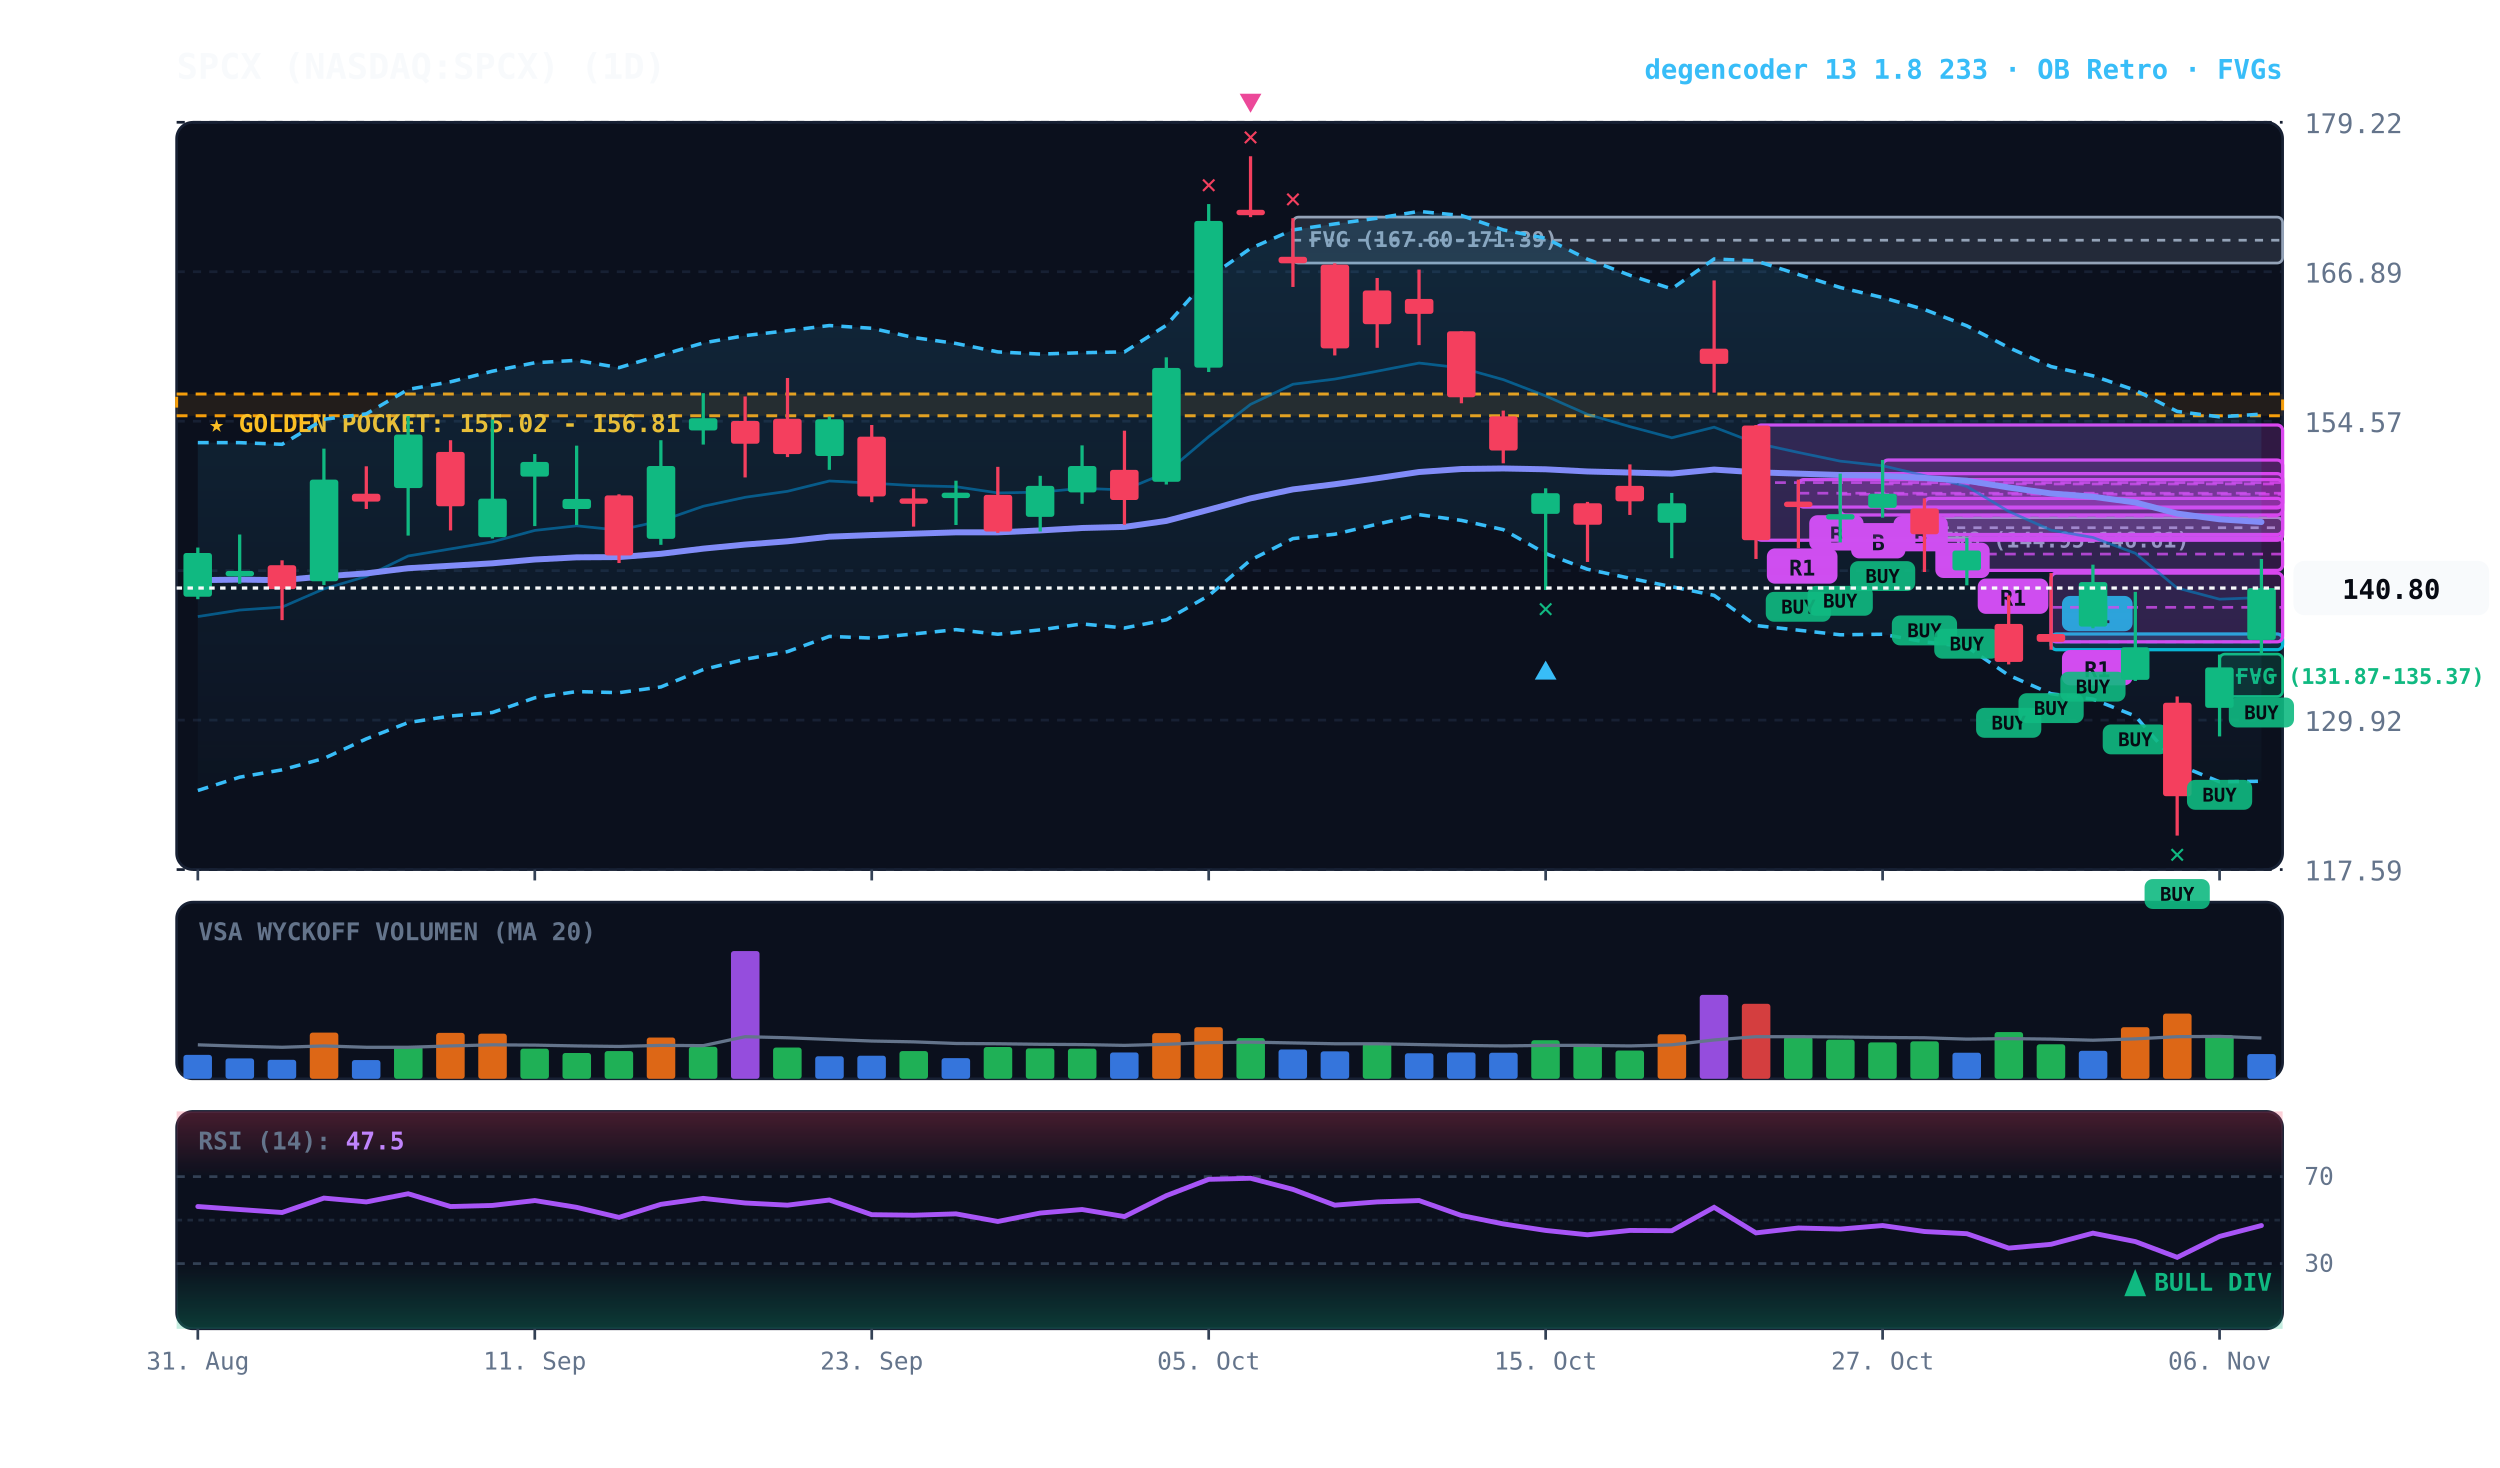
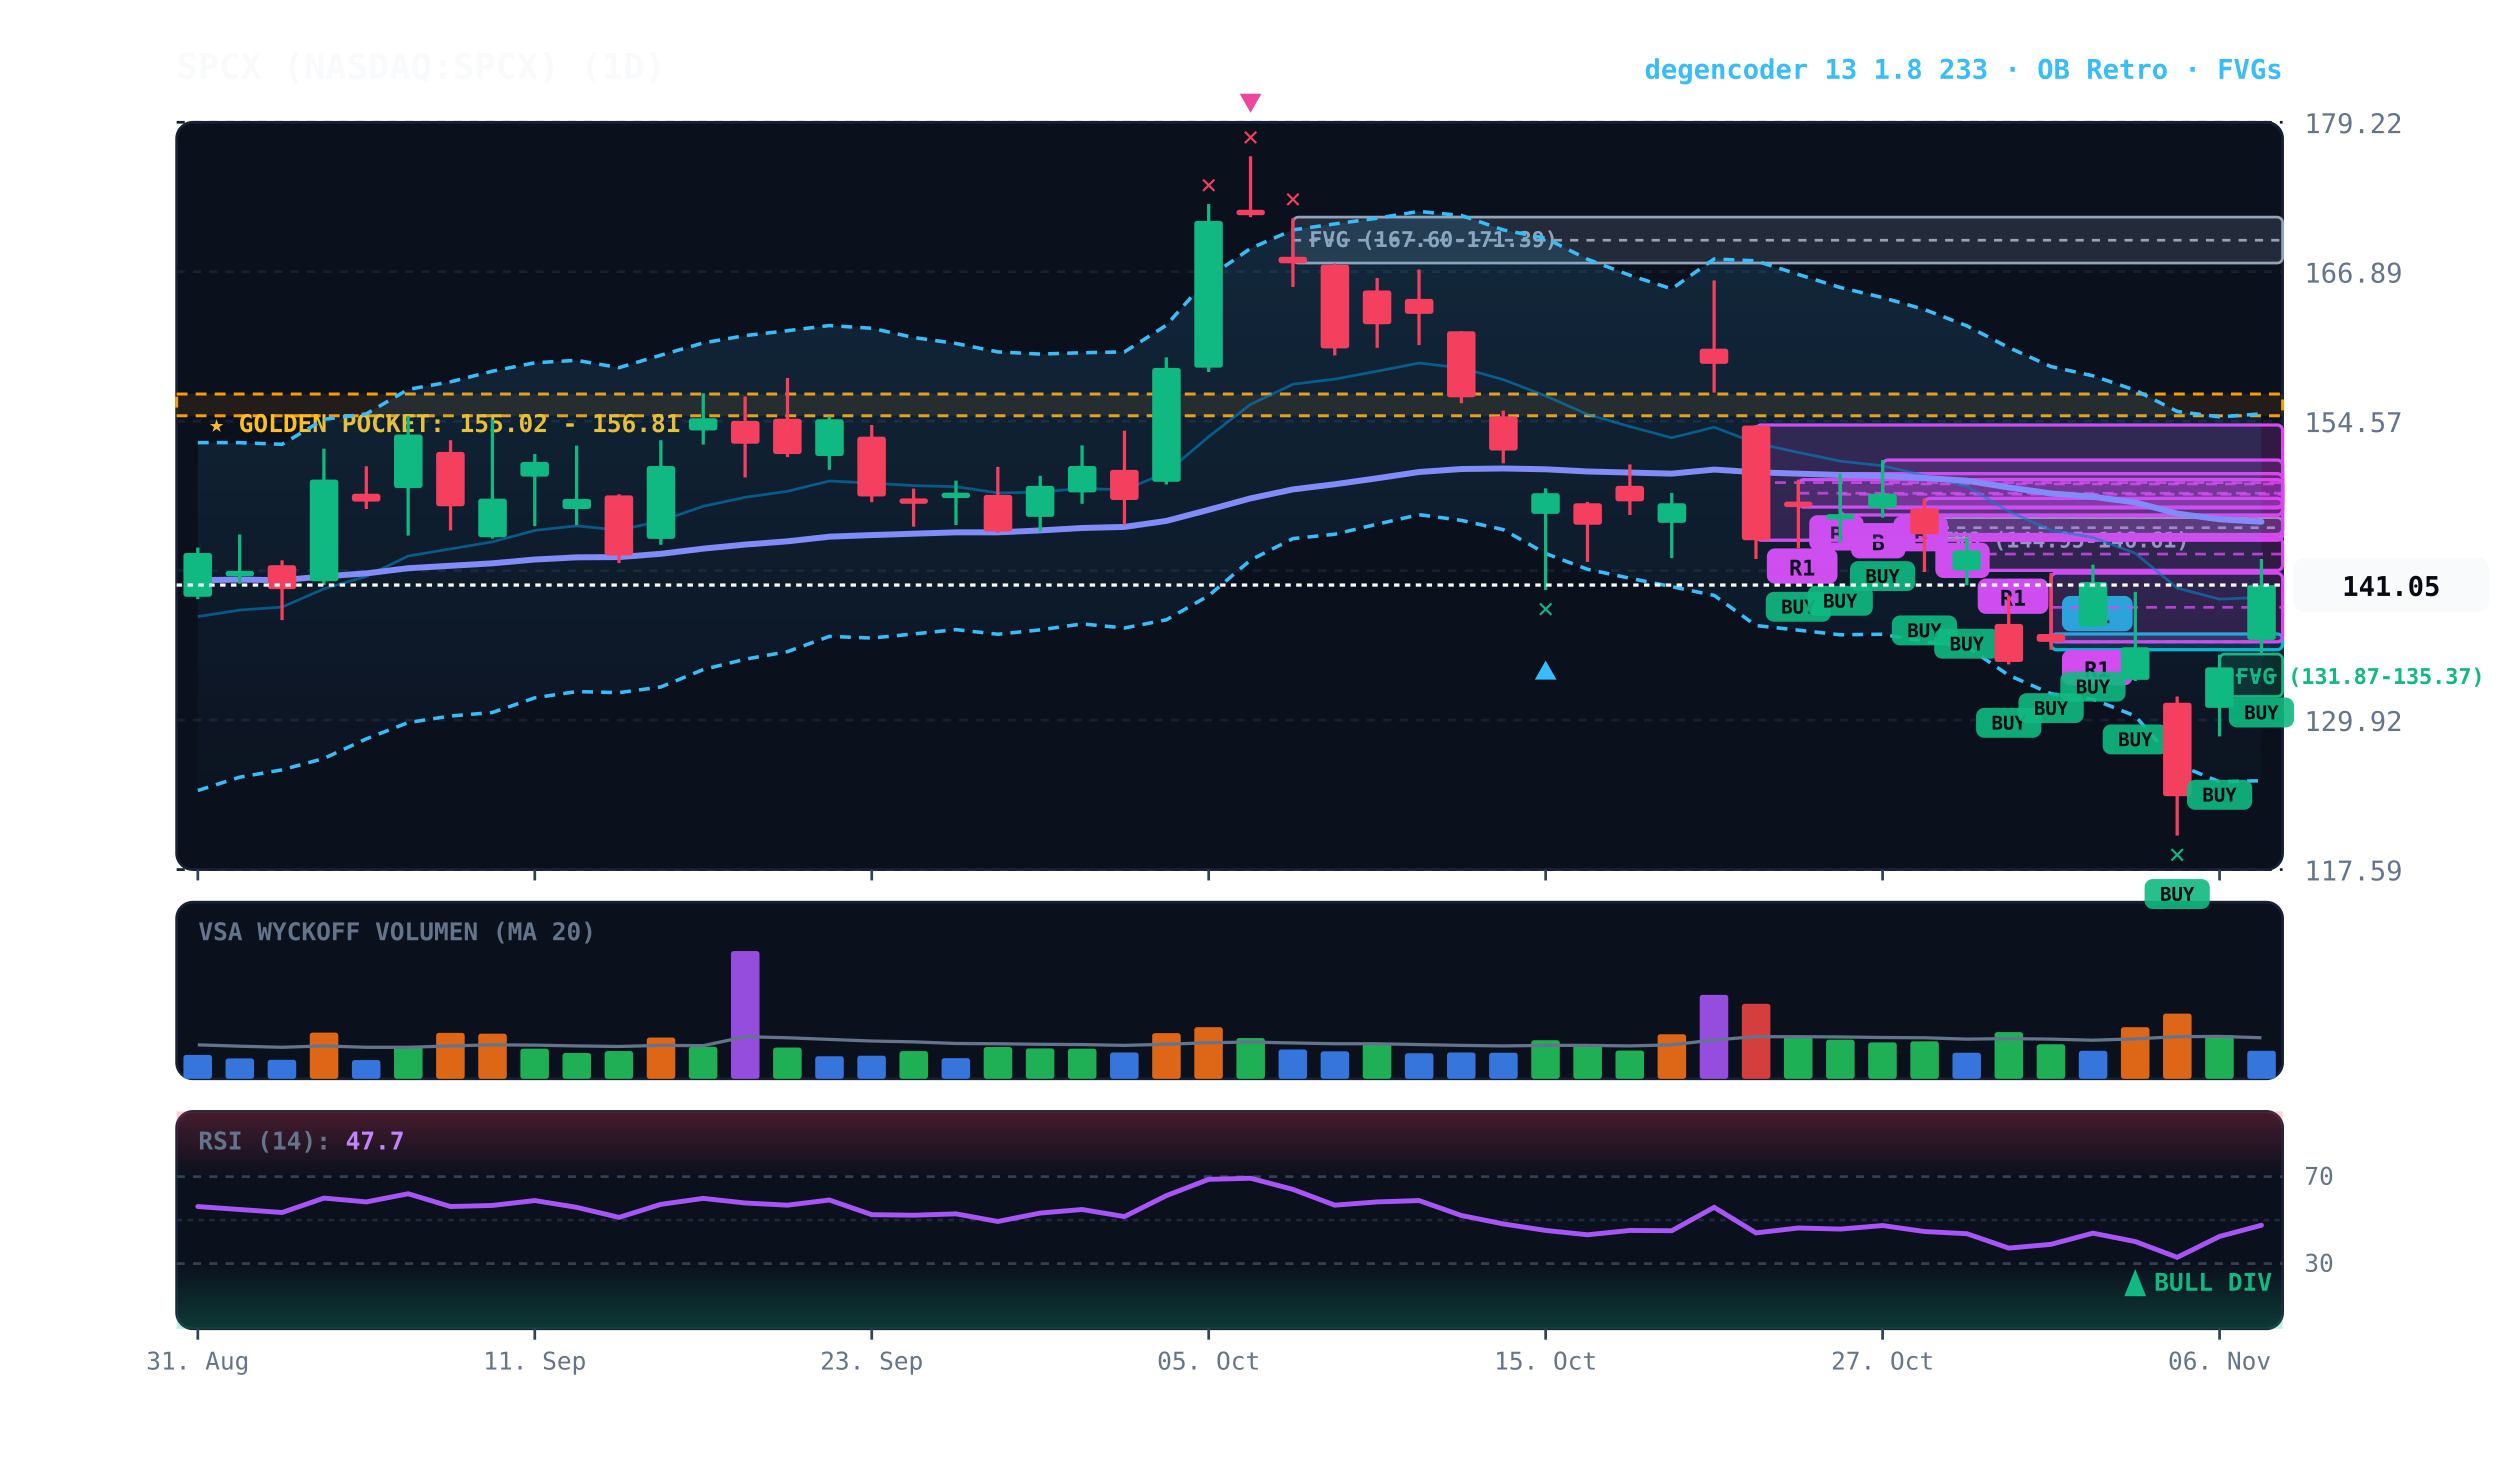
<svg xmlns="http://www.w3.org/2000/svg" viewBox="0 0 920 540" width="100%" height="100%" style="background:#070a13; font-family:'JetBrains Mono', monospace;">
  <defs>
    <linearGradient id="cloud-grad" x1="0%" y1="0%" x2="0%" y2="100%">
      <stop offset="0%" stop-color="#38bdf8" stop-opacity="0.14" />
      <stop offset="100%" stop-color="#38bdf8" stop-opacity="0.02" />
    </linearGradient>
    <linearGradient id="rsi-overbought" x1="0%" y1="0%" x2="0%" y2="100%">
      <stop offset="0%" stop-color="#f43f5e" stop-opacity="0.25" />
      <stop offset="100%" stop-color="#f43f5e" stop-opacity="0.0" />
    </linearGradient>
    <linearGradient id="rsi-oversold" x1="0%" y1="0%" x2="0%" y2="100%">
      <stop offset="0%" stop-color="#10b981" stop-opacity="0.0" />
      <stop offset="100%" stop-color="#10b981" stop-opacity="0.25" />
    </linearGradient>
  </defs>
  <rect x="65" y="45" width="775" height="275" fill="#0b101d" rx="6" stroke="#172033" stroke-width="1" />
  <rect x="65" y="332" width="775" height="65" fill="#0b101d" rx="6" stroke="#172033" stroke-width="1" />
  <rect x="65" y="409" width="775" height="80" fill="#0b101d" rx="6" stroke="#172033" stroke-width="1" />
  <line x1="65" y1="320.0" x2="840" y2="320.0" stroke="#172033" stroke-dasharray="3,3" stroke-width="1" />
  <text x="848" y="324.0" fill="#64748b" font-size="10" text-anchor="start">117.59</text>
  <line x1="65" y1="265.0" x2="840" y2="265.0" stroke="#172033" stroke-dasharray="3,3" stroke-width="1" />
  <text x="848" y="269.0" fill="#64748b" font-size="10" text-anchor="start">129.92</text>
  <line x1="65" y1="210.0" x2="840" y2="210.0" stroke="#172033" stroke-dasharray="3,3" stroke-width="1" />
  <text x="848" y="214.0" fill="#64748b" font-size="10" text-anchor="start">142.24</text>
  <line x1="65" y1="155.0" x2="840" y2="155.0" stroke="#172033" stroke-dasharray="3,3" stroke-width="1" />
  <text x="848" y="159.0" fill="#64748b" font-size="10" text-anchor="start">154.57</text>
  <line x1="65" y1="100.0" x2="840" y2="100.0" stroke="#172033" stroke-dasharray="3,3" stroke-width="1" />
  <text x="848" y="104.0" fill="#64748b" font-size="10" text-anchor="start">166.89</text>
  <line x1="65" y1="45.0" x2="840" y2="45.0" stroke="#172033" stroke-dasharray="3,3" stroke-width="1" />
  <text x="848" y="49.0" fill="#64748b" font-size="10" text-anchor="start">179.22</text>
  <rect x="65" y="145.0" width="775" height="8.0" fill="rgba(245, 158, 11, 0.10)" stroke="#f59e0b" stroke-dasharray="4,3" stroke-width="1.1" />
  <text x="77" y="159.0" fill="#fbbf24" font-size="9" font-weight="bold">★ GOLDEN POCKET: 155.02 - 156.81</text>
  <rect x="816.8" y="240.7" width="23.2" height="15.6" fill="rgba(16, 185, 129, 0.18)" stroke="#10b981" stroke-width="1" rx="2" />
  <line x1="816.8" y1="248.5" x2="840" y2="248.5" stroke="#10b981" stroke-dasharray="3,3" stroke-width="1" />
  <text x="822.8" y="251.7" fill="#10b981" font-size="8" font-weight="bold">FVG (131.87-135.37)</text>
  <rect x="708.2" y="190.5" width="131.8" height="7.4" fill="rgba(148, 163, 184, 0.18)" stroke="#94a3b8" stroke-width="1" rx="2" />
  <line x1="708.2" y1="194.2" x2="840" y2="194.2" stroke="#94a3b8" stroke-dasharray="3,3" stroke-width="1" />
  <text x="714.2" y="201.5" fill="#94a3b8" font-size="8" font-weight="bold">FVG (144.95-146.61)</text>
  <rect x="475.8" y="79.9" width="364.2" height="16.9" fill="rgba(148, 163, 184, 0.18)" stroke="#94a3b8" stroke-width="1" rx="2" />
  <line x1="475.8" y1="88.4" x2="840" y2="88.4" stroke="#94a3b8" stroke-dasharray="3,3" stroke-width="1" />
  <text x="481.8" y="90.9" fill="#94a3b8" font-size="8" font-weight="bold">FVG (167.60-171.39)</text>
  <rect x="754.8" y="233.3" width="85.2" height="5.8" fill="rgba(6, 182, 212, 0.18)" stroke="#06b6d4" stroke-width="1.2" rx="2" />
  <line x1="754.8" y1="236.2" x2="840" y2="236.2" stroke="#06b6d4" stroke-dasharray="4,3" stroke-width="1.0" opacity="0.8" />
  <rect x="758.8" y="219.3" width="26" height="13" fill="#06b6d4" rx="3" />
  <text x="771.8" y="229.3" fill="#070a13" font-size="8" font-weight="bold" text-anchor="middle">R1</text>
  <rect x="754.8" y="210.9" width="85.2" height="25.3" fill="rgba(217, 70, 239, 0.18)" stroke="#d946ef" stroke-width="1.2" rx="2" />
  <line x1="754.8" y1="223.5" x2="840" y2="223.5" stroke="#d946ef" stroke-dasharray="4,3" stroke-width="1.0" opacity="0.8" />
  <rect x="758.8" y="239.2" width="26" height="13" fill="#d946ef" rx="3" />
  <text x="771.8" y="249.2" fill="#070a13" font-size="8" font-weight="bold" text-anchor="middle">R1</text>
  <rect x="723.8" y="197.9" width="116.2" height="12.0" fill="rgba(217, 70, 239, 0.18)" stroke="#d946ef" stroke-width="1.2" rx="2" />
  <line x1="723.8" y1="203.9" x2="840" y2="203.9" stroke="#d946ef" stroke-dasharray="4,3" stroke-width="1.0" opacity="0.8" />
  <rect x="727.8" y="212.9" width="26" height="13" fill="#d946ef" rx="3" />
  <text x="740.8" y="222.9" fill="#070a13" font-size="8" font-weight="bold" text-anchor="middle">R1</text>
  <rect x="708.2" y="183.4" width="131.8" height="13.3" fill="rgba(217, 70, 239, 0.18)" stroke="#d946ef" stroke-width="1.2" rx="2" />
  <line x1="708.2" y1="190.0" x2="840" y2="190.0" stroke="#d946ef" stroke-dasharray="4,3" stroke-width="1.0" opacity="0.8" />
  <rect x="712.2" y="199.7" width="20" height="13" fill="#d946ef" rx="3" />
  <text x="722.2" y="209.7" fill="#070a13" font-size="8" font-weight="bold" text-anchor="middle">B</text>
  <rect x="692.8" y="169.3" width="147.2" height="17.6" fill="rgba(217, 70, 239, 0.18)" stroke="#d946ef" stroke-width="1.2" rx="2" />
  <line x1="692.8" y1="178.1" x2="840" y2="178.1" stroke="#d946ef" stroke-dasharray="4,3" stroke-width="1.0" opacity="0.8" />
  <rect x="696.8" y="189.9" width="20" height="13" fill="#d946ef" rx="3" />
  <text x="706.8" y="199.9" fill="#070a13" font-size="8" font-weight="bold" text-anchor="middle">B</text>
  <rect x="677.2" y="174.3" width="162.8" height="15.2" fill="rgba(217, 70, 239, 0.18)" stroke="#d946ef" stroke-width="1.2" rx="2" />
  <line x1="677.2" y1="181.9" x2="840" y2="181.9" stroke="#d946ef" stroke-dasharray="4,3" stroke-width="1.0" opacity="0.8" />
  <rect x="681.2" y="192.5" width="20" height="13" fill="#d946ef" rx="3" />
  <text x="691.2" y="202.5" fill="#070a13" font-size="8" font-weight="bold" text-anchor="middle">B</text>
  <rect x="661.8" y="176.5" width="178.2" height="10.1" fill="rgba(217, 70, 239, 0.18)" stroke="#d946ef" stroke-width="1.2" rx="2" />
  <line x1="661.8" y1="181.5" x2="840" y2="181.5" stroke="#d946ef" stroke-dasharray="4,3" stroke-width="1.0" opacity="0.8" />
  <rect x="665.8" y="189.6" width="20" height="13" fill="#d946ef" rx="3" />
  <text x="675.8" y="199.6" fill="#070a13" font-size="8" font-weight="bold" text-anchor="middle">B</text>
  <rect x="646.2" y="156.4" width="193.8" height="42.4" fill="rgba(217, 70, 239, 0.18)" stroke="#d946ef" stroke-width="1.2" rx="2" />
  <line x1="646.2" y1="177.6" x2="840" y2="177.6" stroke="#d946ef" stroke-dasharray="4,3" stroke-width="1.0" opacity="0.8" />
  <rect x="650.2" y="201.8" width="26" height="13" fill="#d946ef" rx="3" />
  <text x="663.2" y="211.8" fill="#070a13" font-size="8" font-weight="bold" text-anchor="middle">R1</text>
-   <polygon points="72.8,162.9 88.2,162.9 103.8,163.5 119.2,154.3 134.8,152.3 150.2,143.3 165.8,140.5 181.2,136.6 196.8,133.5 212.2,132.6 227.8,135.3 243.2,130.7 258.8,126.2 274.2,123.5 289.8,121.7 305.2,119.8 320.8,120.8 336.2,124.2 351.8,126.4 367.2,129.5 382.8,130.3 398.2,129.8 413.8,129.5 429.2,119.7 444.8,102.1 460.2,91.4 475.8,84.6 491.2,82.4 506.8,80.3 522.2,77.8 537.8,79.3 553.2,84.6 568.8,87.7 584.2,95.4 599.8,101.3 615.2,106.3 630.8,95.3 646.2,96.0 661.8,101.0 677.2,105.8 692.8,109.5 708.2,113.9 723.8,119.9 739.2,127.9 754.8,134.9 770.2,138.3 785.8,143.6 801.2,151.4 816.8,153.4 832.2,152.4 832.2,287.5 816.8,287.7 801.2,281.3 785.8,263.5 770.2,257.3 754.8,255.3 739.2,248.5 723.8,238.0 708.2,236.2 692.8,233.4 677.2,233.6 661.8,231.9 646.2,230.2 630.8,219.1 615.2,215.9 599.8,212.8 584.2,209.5 568.8,203.7 553.2,194.9 537.8,191.5 522.2,189.4 506.8,192.9 491.2,196.6 475.8,198.2 460.2,206.1 444.8,219.2 429.2,228.1 413.8,231.1 398.2,229.6 382.8,231.8 367.2,233.4 351.8,231.7 336.2,233.3 320.8,234.8 305.2,234.2 289.8,239.8 274.2,242.6 258.8,246.4 243.2,252.8 227.8,254.9 212.2,254.5 196.8,256.8 181.2,262.2 165.8,263.5 150.2,265.9 134.8,271.9 119.2,279.1 103.8,283.3 88.2,286.0 72.8,290.9" fill="url(#cloud-grad)" />
-   <polyline points="72.8,162.9 88.2,162.9 103.8,163.5 119.2,154.3 134.8,152.3 150.2,143.3 165.8,140.5 181.2,136.6 196.8,133.5 212.2,132.6 227.8,135.3 243.2,130.7 258.8,126.2 274.2,123.5 289.8,121.7 305.2,119.8 320.8,120.8 336.2,124.2 351.8,126.4 367.2,129.5 382.8,130.3 398.2,129.8 413.8,129.5 429.2,119.7 444.8,102.1 460.2,91.4 475.8,84.6 491.2,82.4 506.8,80.3 522.2,77.8 537.8,79.3 553.2,84.6 568.8,87.7 584.2,95.4 599.8,101.3 615.2,106.3 630.8,95.3 646.2,96.0 661.8,101.0 677.2,105.8 692.8,109.5 708.2,113.9 723.8,119.9 739.2,127.9 754.8,134.9 770.2,138.3 785.8,143.6 801.2,151.4 816.8,153.4 832.2,152.4" fill="none" stroke="#38bdf8" stroke-width="1.3" stroke-dasharray="4,3" />
-   <polyline points="72.8,290.9 88.2,286.0 103.8,283.3 119.2,279.1 134.8,271.9 150.2,265.9 165.8,263.5 181.2,262.2 196.8,256.8 212.2,254.5 227.8,254.9 243.2,252.8 258.8,246.4 274.2,242.6 289.8,239.8 305.2,234.2 320.8,234.8 336.2,233.3 351.8,231.7 367.2,233.4 382.8,231.8 398.2,229.6 413.8,231.1 429.2,228.1 444.8,219.2 460.2,206.1 475.8,198.2 491.2,196.6 506.8,192.9 522.2,189.4 537.8,191.5 553.2,194.9 568.8,203.7 584.2,209.5 599.8,212.8 615.2,215.9 630.8,219.1 646.2,230.2 661.8,231.9 677.2,233.6 692.8,233.4 708.2,236.2 723.8,238.0 739.2,248.5 754.8,255.3 770.2,257.3 785.8,263.5 801.2,281.3 816.8,287.7 832.2,287.5" fill="none" stroke="#38bdf8" stroke-width="1.3" stroke-dasharray="4,3" />
-   <polyline points="72.8,226.9 88.2,224.5 103.8,223.4 119.2,216.7 134.8,212.1 150.2,204.6 165.8,202.0 181.2,199.4 196.8,195.2 212.2,193.5 227.8,195.1 243.2,191.7 258.8,186.3 274.2,183.0 289.8,180.8 305.2,177.0 320.8,177.8 336.2,178.7 351.8,179.1 367.2,181.4 382.8,181.1 398.2,179.7 413.8,180.3 429.2,173.9 444.8,160.7 460.2,148.8 475.8,141.4 491.2,139.5 506.8,136.6 522.2,133.6 537.8,135.4 553.2,139.7 568.8,145.7 584.2,152.5 599.8,157.0 615.2,161.1 630.8,157.2 646.2,163.1 661.8,166.5 677.2,169.7 692.8,171.4 708.2,175.0 723.8,179.0 739.2,188.2 754.8,195.1 770.2,197.8 785.8,203.6 801.2,216.4 816.8,220.5 832.2,219.9" fill="none" stroke="#0284c7" stroke-width="1.0" stroke-opacity="0.6" />
-   <polyline points="72.8,213.5 88.2,213.3 103.8,213.5 119.2,212.1 134.8,211.0 150.2,209.1 165.8,208.2 181.2,207.3 196.8,205.9 212.2,205.1 227.8,205.0 243.2,203.8 258.8,201.9 274.2,200.4 289.8,199.2 305.2,197.5 320.8,196.9 336.2,196.4 351.8,195.9 367.2,195.9 382.8,195.2 398.2,194.3 413.8,193.9 429.2,191.7 444.8,187.6 460.2,183.4 475.8,180.1 491.2,178.2 506.8,176.0 522.2,173.7 537.8,172.6 553.2,172.4 568.8,172.7 584.2,173.5 599.8,173.9 615.2,174.3 630.8,172.8 646.2,173.8 661.8,174.3 677.2,174.8 692.8,175.1 708.2,175.9 723.8,176.9 739.2,179.4 754.8,181.6 770.2,182.8 785.8,184.9 801.2,189.0 816.8,191.1 832.2,192.1" fill="none" stroke="#818cf8" stroke-width="2.2" stroke-linecap="round" />
+   <polygon points="72.8,162.9 88.2,162.9 103.8,163.5 119.2,154.3 134.8,152.3 150.2,143.3 165.8,140.5 181.2,136.6 196.8,133.5 212.2,132.6 227.8,135.3 243.2,130.7 258.8,126.2 274.2,123.5 289.8,121.7 305.2,119.8 320.8,120.8 336.2,124.2 351.8,126.4 367.2,129.5 382.8,130.3 398.2,129.8 413.8,129.5 429.2,119.7 444.8,102.1 460.2,91.4 475.8,84.6 491.2,82.4 506.8,80.3 522.2,77.8 537.8,79.3 553.2,84.6 568.8,87.7 584.2,95.4 599.8,101.3 615.2,106.3 630.8,95.3 646.2,96.0 661.8,101.0 677.2,105.8 692.8,109.5 708.2,113.9 723.8,119.9 739.2,127.9 754.8,134.9 770.2,138.3 785.8,143.6 801.2,151.4 816.8,153.4 832.2,152.3 832.2,287.3 816.8,287.7 801.2,281.3 785.8,263.5 770.2,257.3 754.8,255.3 739.2,248.5 723.8,238.0 708.2,236.2 692.8,233.4 677.2,233.6 661.8,231.9 646.2,230.2 630.8,219.1 615.2,215.9 599.8,212.8 584.2,209.5 568.8,203.7 553.2,194.9 537.8,191.5 522.2,189.4 506.8,192.9 491.2,196.6 475.8,198.2 460.2,206.1 444.8,219.2 429.2,228.1 413.8,231.1 398.2,229.6 382.8,231.8 367.2,233.4 351.8,231.7 336.2,233.3 320.8,234.8 305.2,234.2 289.8,239.8 274.2,242.6 258.8,246.4 243.2,252.8 227.8,254.9 212.2,254.5 196.8,256.8 181.2,262.2 165.8,263.5 150.2,265.9 134.8,271.9 119.2,279.1 103.8,283.3 88.2,286.0 72.8,290.9" fill="url(#cloud-grad)" />
+   <polyline points="72.8,162.9 88.2,162.9 103.8,163.5 119.2,154.3 134.8,152.3 150.2,143.3 165.8,140.5 181.2,136.6 196.8,133.5 212.2,132.6 227.8,135.3 243.2,130.7 258.8,126.2 274.2,123.5 289.8,121.7 305.2,119.8 320.8,120.8 336.2,124.2 351.8,126.4 367.2,129.5 382.8,130.3 398.2,129.8 413.8,129.5 429.2,119.7 444.8,102.1 460.2,91.4 475.8,84.6 491.2,82.4 506.8,80.3 522.2,77.8 537.8,79.3 553.2,84.6 568.8,87.7 584.2,95.4 599.8,101.3 615.2,106.3 630.8,95.3 646.2,96.0 661.8,101.0 677.2,105.8 692.8,109.5 708.2,113.9 723.8,119.9 739.2,127.9 754.8,134.9 770.2,138.3 785.8,143.6 801.2,151.4 816.8,153.4 832.2,152.3" fill="none" stroke="#38bdf8" stroke-width="1.3" stroke-dasharray="4,3" />
+   <polyline points="72.8,290.9 88.2,286.0 103.8,283.3 119.2,279.1 134.8,271.9 150.2,265.9 165.8,263.5 181.2,262.2 196.8,256.8 212.2,254.5 227.8,254.9 243.2,252.8 258.8,246.4 274.2,242.6 289.8,239.8 305.2,234.2 320.8,234.8 336.2,233.3 351.8,231.7 367.2,233.4 382.8,231.8 398.2,229.6 413.8,231.1 429.2,228.1 444.8,219.2 460.2,206.1 475.8,198.2 491.2,196.6 506.8,192.9 522.2,189.4 537.8,191.5 553.2,194.9 568.8,203.7 584.2,209.5 599.8,212.8 615.2,215.9 630.8,219.1 646.2,230.2 661.8,231.9 677.2,233.6 692.8,233.4 708.2,236.2 723.8,238.0 739.2,248.5 754.8,255.3 770.2,257.3 785.8,263.5 801.2,281.3 816.8,287.7 832.2,287.3" fill="none" stroke="#38bdf8" stroke-width="1.3" stroke-dasharray="4,3" />
+   <polyline points="72.8,226.9 88.2,224.5 103.8,223.4 119.2,216.7 134.8,212.1 150.2,204.6 165.8,202.0 181.2,199.4 196.8,195.2 212.2,193.5 227.8,195.1 243.2,191.7 258.8,186.3 274.2,183.0 289.8,180.8 305.2,177.0 320.8,177.8 336.2,178.7 351.8,179.1 367.2,181.4 382.8,181.1 398.2,179.7 413.8,180.3 429.2,173.9 444.8,160.7 460.2,148.8 475.8,141.4 491.2,139.5 506.8,136.6 522.2,133.6 537.8,135.4 553.2,139.7 568.8,145.7 584.2,152.5 599.8,157.0 615.2,161.1 630.8,157.2 646.2,163.1 661.8,166.5 677.2,169.7 692.8,171.4 708.2,175.0 723.8,179.0 739.2,188.2 754.8,195.1 770.2,197.8 785.8,203.6 801.2,216.4 816.8,220.5 832.2,219.8" fill="none" stroke="#0284c7" stroke-width="1.0" stroke-opacity="0.6" />
+   <polyline points="72.8,213.5 88.2,213.3 103.8,213.5 119.2,212.1 134.8,211.0 150.2,209.1 165.8,208.2 181.2,207.3 196.8,205.9 212.2,205.1 227.8,205.0 243.2,203.8 258.8,201.9 274.2,200.4 289.8,199.2 305.2,197.5 320.8,196.9 336.2,196.4 351.8,195.9 367.2,195.9 382.8,195.2 398.2,194.3 413.8,193.9 429.2,191.7 444.8,187.6 460.2,183.4 475.8,180.1 491.2,178.2 506.8,176.0 522.2,173.7 537.8,172.6 553.2,172.4 568.8,172.7 584.2,173.5 599.8,173.9 615.2,174.3 630.8,172.8 646.2,173.8 661.8,174.3 677.2,174.8 692.8,175.1 708.2,175.9 723.8,176.9 739.2,179.4 754.8,181.6 770.2,182.8 785.8,184.9 801.2,189.0 816.8,191.1 832.2,192.0" fill="none" stroke="#818cf8" stroke-width="2.2" stroke-linecap="round" />
  <line x1="72.8" y1="201.5" x2="72.8" y2="220.5" stroke="#10b981" stroke-width="1.2" />
  <rect x="67.5" y="203.5" width="10.5" height="16.1" fill="#10b981" rx="1" />
  <line x1="88.2" y1="196.7" x2="88.2" y2="214.8" stroke="#10b981" stroke-width="1.2" />
  <rect x="83.0" y="210.1" width="10.5" height="2.0" fill="#10b981" rx="1" />
  <line x1="103.8" y1="206.2" x2="103.8" y2="228.2" stroke="#f43f5e" stroke-width="1.2" />
  <rect x="98.5" y="208.0" width="10.5" height="8.8" fill="#f43f5e" rx="1" />
  <line x1="119.2" y1="165.1" x2="119.2" y2="215.3" stroke="#10b981" stroke-width="1.2" />
  <rect x="114.0" y="176.5" width="10.5" height="37.4" fill="#10b981" rx="1" />
  <line x1="134.8" y1="171.6" x2="134.8" y2="187.3" stroke="#f43f5e" stroke-width="1.2" />
  <rect x="129.5" y="181.7" width="10.5" height="2.9" fill="#f43f5e" rx="1" />
  <line x1="150.2" y1="153.1" x2="150.2" y2="197.1" stroke="#10b981" stroke-width="1.2" />
  <rect x="145.0" y="159.9" width="10.5" height="19.7" fill="#10b981" rx="1" />
  <line x1="165.8" y1="162.0" x2="165.8" y2="195.2" stroke="#f43f5e" stroke-width="1.2" />
  <rect x="160.5" y="166.3" width="10.5" height="20.0" fill="#f43f5e" rx="1" />
  <line x1="181.2" y1="154.4" x2="181.2" y2="198.2" stroke="#10b981" stroke-width="1.2" />
  <rect x="176.0" y="183.5" width="10.5" height="14.2" fill="#10b981" rx="1" />
  <line x1="196.8" y1="167.1" x2="196.8" y2="193.6" stroke="#10b981" stroke-width="1.2" />
  <rect x="191.5" y="170.0" width="10.5" height="5.4" fill="#10b981" rx="1" />
  <line x1="212.2" y1="164.0" x2="212.2" y2="193.2" stroke="#10b981" stroke-width="1.2" />
  <rect x="207.0" y="183.6" width="10.5" height="3.7" fill="#10b981" rx="1" />
  <line x1="227.8" y1="181.9" x2="227.8" y2="207.2" stroke="#f43f5e" stroke-width="1.2" />
  <rect x="222.5" y="182.3" width="10.5" height="22.1" fill="#f43f5e" rx="1" />
  <line x1="243.2" y1="162.0" x2="243.2" y2="200.5" stroke="#10b981" stroke-width="1.2" />
  <rect x="238.0" y="171.5" width="10.5" height="26.8" fill="#10b981" rx="1" />
  <line x1="258.8" y1="144.7" x2="258.8" y2="163.6" stroke="#10b981" stroke-width="1.2" />
  <rect x="253.5" y="153.9" width="10.5" height="4.5" fill="#10b981" rx="1" />
  <line x1="274.2" y1="145.9" x2="274.2" y2="175.7" stroke="#f43f5e" stroke-width="1.2" />
  <rect x="269.0" y="154.9" width="10.5" height="8.4" fill="#f43f5e" rx="1" />
  <line x1="289.8" y1="139.1" x2="289.8" y2="168.2" stroke="#f43f5e" stroke-width="1.2" />
  <rect x="284.5" y="154.1" width="10.5" height="13.0" fill="#f43f5e" rx="1" />
  <line x1="305.2" y1="153.3" x2="305.2" y2="172.9" stroke="#10b981" stroke-width="1.2" />
  <rect x="300.0" y="154.3" width="10.5" height="13.5" fill="#10b981" rx="1" />
  <line x1="320.8" y1="156.4" x2="320.8" y2="184.8" stroke="#f43f5e" stroke-width="1.2" />
  <rect x="315.5" y="160.7" width="10.5" height="22.0" fill="#f43f5e" rx="1" />
  <line x1="336.2" y1="179.8" x2="336.2" y2="193.8" stroke="#f43f5e" stroke-width="1.2" />
  <rect x="331.0" y="183.4" width="10.5" height="2.0" fill="#f43f5e" rx="1" />
  <line x1="351.8" y1="176.9" x2="351.8" y2="193.2" stroke="#10b981" stroke-width="1.2" />
  <rect x="346.5" y="181.3" width="10.5" height="2.0" fill="#10b981" rx="1" />
  <line x1="367.2" y1="171.8" x2="367.2" y2="196.1" stroke="#f43f5e" stroke-width="1.2" />
  <rect x="362.0" y="182.1" width="10.5" height="13.5" fill="#f43f5e" rx="1" />
  <line x1="382.8" y1="175.1" x2="382.8" y2="195.6" stroke="#10b981" stroke-width="1.2" />
  <rect x="377.5" y="178.8" width="10.5" height="11.4" fill="#10b981" rx="1" />
  <line x1="398.2" y1="163.9" x2="398.2" y2="185.4" stroke="#10b981" stroke-width="1.2" />
  <rect x="393.0" y="171.5" width="10.5" height="9.7" fill="#10b981" rx="1" />
  <line x1="413.8" y1="158.5" x2="413.8" y2="193.1" stroke="#f43f5e" stroke-width="1.2" />
  <rect x="408.5" y="172.9" width="10.5" height="11.1" fill="#f43f5e" rx="1" />
  <line x1="429.2" y1="131.5" x2="429.2" y2="178.3" stroke="#10b981" stroke-width="1.2" />
  <rect x="424.0" y="135.4" width="10.5" height="41.9" fill="#10b981" rx="1" />
  <line x1="444.8" y1="75.1" x2="444.8" y2="136.9" stroke="#10b981" stroke-width="1.2" />
  <rect x="439.5" y="81.3" width="10.5" height="54.0" fill="#10b981" rx="1" />
  <text x="444.8" y="71.1" fill="#f43f5e" font-size="10" font-weight="bold" text-anchor="middle">✕</text>
  <line x1="460.2" y1="57.5" x2="460.2" y2="79.9" stroke="#f43f5e" stroke-width="1.2" />
  <rect x="455.0" y="77.2" width="10.5" height="2.0" fill="#f43f5e" rx="1" />
  <text x="460.2" y="53.5" fill="#f43f5e" font-size="10" font-weight="bold" text-anchor="middle">✕</text>
  <polygon points="460.2,41.5 456.2,34.5 464.2,34.5" fill="#ec4899" />
  <line x1="475.8" y1="80.3" x2="475.8" y2="105.6" stroke="#f43f5e" stroke-width="1.2" />
  <rect x="470.5" y="94.5" width="10.5" height="2.4" fill="#f43f5e" rx="1" />
  <text x="475.8" y="76.3" fill="#f43f5e" font-size="10" font-weight="bold" text-anchor="middle">✕</text>
  <line x1="491.2" y1="96.9" x2="491.2" y2="130.8" stroke="#f43f5e" stroke-width="1.2" />
  <rect x="486.0" y="97.4" width="10.5" height="30.8" fill="#f43f5e" rx="1" />
  <line x1="506.8" y1="102.3" x2="506.8" y2="128.0" stroke="#f43f5e" stroke-width="1.2" />
  <rect x="501.5" y="106.9" width="10.5" height="12.4" fill="#f43f5e" rx="1" />
  <line x1="522.2" y1="99.2" x2="522.2" y2="127.0" stroke="#f43f5e" stroke-width="1.2" />
  <rect x="517.0" y="110.0" width="10.5" height="5.5" fill="#f43f5e" rx="1" />
  <line x1="537.8" y1="121.9" x2="537.8" y2="148.4" stroke="#f43f5e" stroke-width="1.2" />
  <rect x="532.5" y="121.9" width="10.5" height="24.3" fill="#f43f5e" rx="1" />
  <line x1="553.2" y1="151.1" x2="553.2" y2="170.5" stroke="#f43f5e" stroke-width="1.2" />
  <rect x="548.0" y="153.2" width="10.5" height="12.6" fill="#f43f5e" rx="1" />
  <line x1="568.8" y1="179.7" x2="568.8" y2="217.1" stroke="#10b981" stroke-width="1.2" />
  <rect x="563.5" y="181.5" width="10.5" height="7.6" fill="#10b981" rx="1" />
  <text x="568.8" y="227.1" fill="#10b981" font-size="10" font-weight="bold" text-anchor="middle">✕</text>
  <polygon points="568.8,243.1 564.8,250.1 572.8,250.1" fill="#38bdf8" />
  <line x1="584.2" y1="184.7" x2="584.2" y2="206.8" stroke="#f43f5e" stroke-width="1.2" />
  <rect x="579.0" y="185.2" width="10.5" height="7.9" fill="#f43f5e" rx="1" />
  <line x1="599.8" y1="170.9" x2="599.8" y2="189.5" stroke="#f43f5e" stroke-width="1.2" />
  <rect x="594.5" y="178.8" width="10.5" height="5.7" fill="#f43f5e" rx="1" />
  <line x1="615.2" y1="181.4" x2="615.2" y2="205.4" stroke="#10b981" stroke-width="1.2" />
  <rect x="610.0" y="185.2" width="10.5" height="7.2" fill="#10b981" rx="1" />
  <line x1="630.8" y1="103.2" x2="630.8" y2="144.5" stroke="#f43f5e" stroke-width="1.2" />
  <rect x="625.5" y="128.3" width="10.5" height="5.6" fill="#f43f5e" rx="1" />
  <line x1="646.2" y1="156.4" x2="646.2" y2="205.7" stroke="#f43f5e" stroke-width="1.2" />
  <rect x="641.0" y="156.6" width="10.5" height="42.2" fill="#f43f5e" rx="1" />
  <line x1="661.8" y1="176.5" x2="661.8" y2="201.8" stroke="#f43f5e" stroke-width="1.2" />
  <rect x="656.5" y="184.6" width="10.5" height="2.0" fill="#f43f5e" rx="1" />
  <rect x="649.8" y="217.8" width="24" height="11" fill="#10b981" rx="3" opacity="0.9" />
  <text x="661.8" y="225.8" fill="#070a13" font-size="7" font-weight="bold" text-anchor="middle">BUY</text>
  <line x1="677.2" y1="174.3" x2="677.2" y2="199.6" stroke="#10b981" stroke-width="1.2" />
  <rect x="672.0" y="189.2" width="10.5" height="2.0" fill="#10b981" rx="1" />
  <rect x="665.2" y="215.6" width="24" height="11" fill="#10b981" rx="3" opacity="0.9" />
  <text x="677.2" y="223.6" fill="#070a13" font-size="7" font-weight="bold" text-anchor="middle">BUY</text>
  <line x1="692.8" y1="169.3" x2="692.8" y2="190.5" stroke="#10b981" stroke-width="1.2" />
  <rect x="687.5" y="181.7" width="10.5" height="5.2" fill="#10b981" rx="1" />
  <rect x="680.8" y="206.5" width="24" height="11" fill="#10b981" rx="3" opacity="0.9" />
  <text x="692.8" y="214.5" fill="#070a13" font-size="7" font-weight="bold" text-anchor="middle">BUY</text>
  <line x1="708.2" y1="183.4" x2="708.2" y2="210.5" stroke="#f43f5e" stroke-width="1.2" />
  <rect x="703.0" y="187.1" width="10.5" height="9.5" fill="#f43f5e" rx="1" />
  <rect x="696.2" y="226.5" width="24" height="11" fill="#10b981" rx="3" opacity="0.9" />
  <text x="708.2" y="234.5" fill="#070a13" font-size="7" font-weight="bold" text-anchor="middle">BUY</text>
  <line x1="723.8" y1="197.9" x2="723.8" y2="215.4" stroke="#10b981" stroke-width="1.2" />
  <rect x="718.5" y="202.6" width="10.5" height="7.3" fill="#10b981" rx="1" />
  <rect x="711.8" y="231.4" width="24" height="11" fill="#10b981" rx="3" opacity="0.9" />
  <text x="723.8" y="239.4" fill="#070a13" font-size="7" font-weight="bold" text-anchor="middle">BUY</text>
  <line x1="739.2" y1="219.1" x2="739.2" y2="244.5" stroke="#f43f5e" stroke-width="1.2" />
  <rect x="734.0" y="229.6" width="10.5" height="14.0" fill="#f43f5e" rx="1" />
  <rect x="727.2" y="260.5" width="24" height="11" fill="#10b981" rx="3" opacity="0.9" />
  <text x="739.2" y="268.5" fill="#070a13" font-size="7" font-weight="bold" text-anchor="middle">BUY</text>
  <line x1="754.8" y1="210.9" x2="754.8" y2="239.1" stroke="#f43f5e" stroke-width="1.2" />
  <rect x="749.5" y="233.3" width="10.5" height="2.9" fill="#f43f5e" rx="1" />
  <rect x="742.8" y="255.1" width="24" height="11" fill="#10b981" rx="3" opacity="0.9" />
  <text x="754.8" y="263.1" fill="#070a13" font-size="7" font-weight="bold" text-anchor="middle">BUY</text>
  <line x1="770.2" y1="207.8" x2="770.2" y2="231.2" stroke="#10b981" stroke-width="1.2" />
  <rect x="765.0" y="214.2" width="10.5" height="16.4" fill="#10b981" rx="1" />
  <rect x="758.2" y="247.2" width="24" height="11" fill="#10b981" rx="3" opacity="0.9" />
  <text x="770.2" y="255.2" fill="#070a13" font-size="7" font-weight="bold" text-anchor="middle">BUY</text>
  <line x1="785.8" y1="217.8" x2="785.8" y2="250.6" stroke="#10b981" stroke-width="1.2" />
  <rect x="780.5" y="238.2" width="10.5" height="12.0" fill="#10b981" rx="1" />
  <rect x="773.8" y="266.6" width="24" height="11" fill="#10b981" rx="3" opacity="0.9" />
  <text x="785.8" y="274.6" fill="#070a13" font-size="7" font-weight="bold" text-anchor="middle">BUY</text>
  <line x1="801.2" y1="256.3" x2="801.2" y2="307.5" stroke="#f43f5e" stroke-width="1.2" />
  <rect x="796.0" y="258.6" width="10.5" height="34.4" fill="#f43f5e" rx="1" />
  <rect x="789.2" y="323.5" width="24" height="11" fill="#10b981" rx="3" opacity="0.9" />
  <text x="801.2" y="331.5" fill="#070a13" font-size="7" font-weight="bold" text-anchor="middle">BUY</text>
  <text x="801.2" y="317.5" fill="#10b981" font-size="10" font-weight="bold" text-anchor="middle">✕</text>
  <line x1="816.8" y1="240.9" x2="816.8" y2="271.0" stroke="#10b981" stroke-width="1.2" />
  <rect x="811.5" y="245.6" width="10.5" height="14.9" fill="#10b981" rx="1" />
  <rect x="804.8" y="287.0" width="24" height="11" fill="#10b981" rx="3" opacity="0.9" />
  <text x="816.8" y="295.0" fill="#070a13" font-size="7" font-weight="bold" text-anchor="middle">BUY</text>
  <line x1="832.2" y1="205.7" x2="832.2" y2="240.7" stroke="#10b981" stroke-width="1.2" />
-   <rect x="827.0" y="216.4" width="10.5" height="19.1" fill="#10b981" rx="1" />
+   <rect x="827.0" y="215.3" width="10.5" height="20.2" fill="#10b981" rx="1" />
  <rect x="820.2" y="256.7" width="24" height="11" fill="#10b981" rx="3" opacity="0.9" />
  <text x="832.2" y="264.7" fill="#070a13" font-size="7" font-weight="bold" text-anchor="middle">BUY</text>
-   <line x1="65" y1="216.4" x2="840" y2="216.4" stroke="#f8fafc" stroke-width="1.2" stroke-dasharray="2,2" />
-   <rect x="844" y="206.4" width="72" height="20" fill="#f8fafc" rx="4" />
-   <text x="880" y="220.4" fill="#070a13" font-size="10" font-weight="bold" text-anchor="middle">140.80</text>
+   <line x1="65" y1="215.3" x2="840" y2="215.3" stroke="#f8fafc" stroke-width="1.2" stroke-dasharray="2,2" />
+   <rect x="844" y="205.3" width="72" height="20" fill="#f8fafc" rx="4" />
+   <text x="880" y="219.3" fill="#070a13" font-size="10" font-weight="bold" text-anchor="middle">141.05</text>
  <text x="73" y="346" fill="#64748b" font-size="9" font-weight="bold">VSA WYCKOFF VOLUMEN (MA 20)</text>
  <rect x="67.5" y="388.2" width="10.5" height="8.8" fill="#3b82f6" opacity="0.88" rx="1" />
  <rect x="83.0" y="389.5" width="10.5" height="7.5" fill="#3b82f6" opacity="0.88" rx="1" />
  <rect x="98.5" y="390.0" width="10.5" height="7.0" fill="#3b82f6" opacity="0.88" rx="1" />
  <rect x="114.0" y="380.0" width="10.5" height="17.0" fill="#f97316" opacity="0.88" rx="1" />
  <rect x="129.5" y="390.1" width="10.5" height="6.9" fill="#3b82f6" opacity="0.88" rx="1" />
  <rect x="145.0" y="385.0" width="10.5" height="12.0" fill="#22c55e" opacity="0.88" rx="1" />
  <rect x="160.5" y="380.1" width="10.5" height="16.9" fill="#f97316" opacity="0.88" rx="1" />
  <rect x="176.0" y="380.4" width="10.5" height="16.6" fill="#f97316" opacity="0.88" rx="1" />
  <rect x="191.5" y="385.9" width="10.5" height="11.1" fill="#22c55e" opacity="0.88" rx="1" />
  <rect x="207.0" y="387.5" width="10.5" height="9.5" fill="#22c55e" opacity="0.88" rx="1" />
  <rect x="222.5" y="386.8" width="10.5" height="10.2" fill="#22c55e" opacity="0.88" rx="1" />
  <rect x="238.0" y="381.8" width="10.5" height="15.2" fill="#f97316" opacity="0.88" rx="1" />
  <rect x="253.5" y="385.2" width="10.5" height="11.8" fill="#22c55e" opacity="0.88" rx="1" />
  <rect x="269.0" y="350.0" width="10.5" height="47.0" fill="#a855f7" opacity="0.88" rx="1" />
  <rect x="284.5" y="385.5" width="10.5" height="11.5" fill="#22c55e" opacity="0.88" rx="1" />
  <rect x="300.0" y="388.7" width="10.5" height="8.3" fill="#3b82f6" opacity="0.88" rx="1" />
  <rect x="315.5" y="388.5" width="10.5" height="8.5" fill="#3b82f6" opacity="0.88" rx="1" />
  <rect x="331.0" y="386.8" width="10.5" height="10.2" fill="#22c55e" opacity="0.88" rx="1" />
  <rect x="346.5" y="389.4" width="10.5" height="7.6" fill="#3b82f6" opacity="0.88" rx="1" />
  <rect x="362.0" y="385.3" width="10.5" height="11.7" fill="#22c55e" opacity="0.88" rx="1" />
  <rect x="377.5" y="385.8" width="10.5" height="11.2" fill="#22c55e" opacity="0.88" rx="1" />
  <rect x="393.0" y="385.9" width="10.5" height="11.1" fill="#22c55e" opacity="0.88" rx="1" />
  <rect x="408.5" y="387.3" width="10.5" height="9.7" fill="#3b82f6" opacity="0.88" rx="1" />
  <rect x="424.0" y="380.2" width="10.5" height="16.8" fill="#f97316" opacity="0.88" rx="1" />
  <rect x="439.5" y="378.0" width="10.5" height="19.0" fill="#f97316" opacity="0.88" rx="1" />
  <rect x="455.0" y="382.0" width="10.5" height="15.0" fill="#22c55e" opacity="0.88" rx="1" />
  <rect x="470.5" y="386.2" width="10.5" height="10.8" fill="#3b82f6" opacity="0.88" rx="1" />
  <rect x="486.0" y="386.9" width="10.5" height="10.1" fill="#3b82f6" opacity="0.88" rx="1" />
  <rect x="501.5" y="384.0" width="10.5" height="13.0" fill="#22c55e" opacity="0.88" rx="1" />
  <rect x="517.0" y="387.6" width="10.5" height="9.4" fill="#3b82f6" opacity="0.88" rx="1" />
  <rect x="532.5" y="387.3" width="10.5" height="9.7" fill="#3b82f6" opacity="0.88" rx="1" />
  <rect x="548.0" y="387.4" width="10.5" height="9.6" fill="#3b82f6" opacity="0.88" rx="1" />
  <rect x="563.5" y="382.8" width="10.5" height="14.2" fill="#22c55e" opacity="0.88" rx="1" />
  <rect x="579.0" y="384.6" width="10.5" height="12.4" fill="#22c55e" opacity="0.88" rx="1" />
  <rect x="594.5" y="386.6" width="10.5" height="10.4" fill="#22c55e" opacity="0.88" rx="1" />
  <rect x="610.0" y="380.6" width="10.5" height="16.4" fill="#f97316" opacity="0.88" rx="1" />
  <rect x="625.5" y="366.1" width="10.5" height="30.9" fill="#a855f7" opacity="0.88" rx="1" />
  <rect x="641.0" y="369.4" width="10.5" height="27.6" fill="#ef4444" opacity="0.88" rx="1" />
  <rect x="656.5" y="381.5" width="10.5" height="15.5" fill="#22c55e" opacity="0.88" rx="1" />
  <rect x="672.0" y="382.6" width="10.5" height="14.4" fill="#22c55e" opacity="0.88" rx="1" />
  <rect x="687.5" y="383.6" width="10.5" height="13.4" fill="#22c55e" opacity="0.88" rx="1" />
  <rect x="703.0" y="383.2" width="10.5" height="13.8" fill="#22c55e" opacity="0.88" rx="1" />
  <rect x="718.5" y="387.4" width="10.5" height="9.6" fill="#3b82f6" opacity="0.88" rx="1" />
  <rect x="734.0" y="379.8" width="10.5" height="17.2" fill="#22c55e" opacity="0.88" rx="1" />
  <rect x="749.5" y="384.3" width="10.5" height="12.7" fill="#22c55e" opacity="0.88" rx="1" />
  <rect x="765.0" y="386.7" width="10.5" height="10.3" fill="#3b82f6" opacity="0.88" rx="1" />
  <rect x="780.5" y="378.0" width="10.5" height="19.0" fill="#f97316" opacity="0.88" rx="1" />
  <rect x="796.0" y="373.0" width="10.5" height="24.0" fill="#f97316" opacity="0.88" rx="1" />
  <rect x="811.5" y="380.9" width="10.5" height="16.1" fill="#22c55e" opacity="0.88" rx="1" />
-   <rect x="827.0" y="387.9" width="10.5" height="9.1" fill="#3b82f6" opacity="0.88" rx="1" />
-   <polyline points="72.8,384.5 88.2,385.0 103.8,385.4 119.2,384.9 134.8,385.4 150.2,385.4 165.8,384.9 181.2,384.5 196.8,384.6 212.2,384.9 227.8,385.1 243.2,384.7 258.8,384.8 274.2,381.5 289.8,381.9 305.2,382.5 320.8,383.1 336.2,383.4 351.8,384.0 367.2,384.1 382.8,384.3 398.2,384.4 413.8,384.7 429.2,384.3 444.8,383.7 460.2,383.5 475.8,383.8 491.2,384.1 506.8,384.1 522.2,384.4 537.8,384.7 553.2,384.9 568.8,384.7 584.2,384.7 599.8,384.9 615.2,384.5 630.8,382.7 646.2,381.5 661.8,381.5 677.2,381.6 692.8,381.8 708.2,381.9 723.8,382.4 739.2,382.2 754.8,382.4 770.2,382.8 785.8,382.3 801.2,381.5 816.8,381.4 832.2,382.0" fill="none" stroke="#64748b" stroke-width="1.2" />
+   <rect x="827.0" y="386.7" width="10.5" height="10.3" fill="#3b82f6" opacity="0.88" rx="1" />
+   <polyline points="72.8,384.5 88.2,385.0 103.8,385.4 119.2,384.9 134.8,385.4 150.2,385.4 165.8,384.9 181.2,384.5 196.8,384.6 212.2,384.9 227.8,385.1 243.2,384.7 258.8,384.8 274.2,381.5 289.8,381.9 305.2,382.5 320.8,383.1 336.2,383.4 351.8,384.0 367.2,384.1 382.8,384.3 398.2,384.4 413.8,384.7 429.2,384.3 444.8,383.7 460.2,383.5 475.8,383.8 491.2,384.1 506.8,384.1 522.2,384.4 537.8,384.7 553.2,384.9 568.8,384.7 584.2,384.7 599.8,384.9 615.2,384.5 630.8,382.7 646.2,381.5 661.8,381.5 677.2,381.6 692.8,381.8 708.2,381.9 723.8,382.4 739.2,382.2 754.8,382.4 770.2,382.8 785.8,382.3 801.2,381.5 816.8,381.4 832.2,381.9" fill="none" stroke="#64748b" stroke-width="1.2" />
  <rect x="65" y="409" width="775" height="24.0" fill="url(#rsi-overbought)" />
  <rect x="65" y="465.0" width="775" height="24.0" fill="url(#rsi-oversold)" />
  <line x1="65" y1="433.0" x2="840" y2="433.0" stroke="#334155" stroke-dasharray="3,3" stroke-width="1" />
  <text x="848" y="436.0" fill="#64748b" font-size="9">70</text>
  <line x1="65" y1="449.0" x2="840" y2="449.0" stroke="#1e293b" stroke-dasharray="2,2" stroke-width="1" />
  <line x1="65" y1="465.0" x2="840" y2="465.0" stroke="#334155" stroke-dasharray="3,3" stroke-width="1" />
  <text x="848" y="468.0" fill="#64748b" font-size="9">30</text>
-   <polyline points="72.8,444.0 88.2,445.1 103.8,446.2 119.2,440.9 134.8,442.3 150.2,439.3 165.8,444.0 181.2,443.6 196.8,441.8 212.2,444.3 227.8,448.0 243.2,443.2 258.8,441.0 274.2,442.7 289.8,443.5 305.2,441.6 320.8,447.0 336.2,447.2 351.8,446.7 367.2,449.5 382.8,446.4 398.2,445.1 413.8,447.7 429.2,440.0 444.8,434.0 460.2,433.6 475.8,437.7 491.2,443.5 506.8,442.3 522.2,441.8 537.8,447.3 553.2,450.4 568.8,452.8 584.2,454.4 599.8,452.8 615.2,452.9 630.8,444.3 646.2,453.7 661.8,451.9 677.2,452.3 692.8,451.0 708.2,453.2 723.8,454.0 739.2,459.3 754.8,457.9 770.2,453.8 785.8,456.9 801.2,462.7 816.8,455.0 832.2,451.0" fill="none" stroke="#a855f7" stroke-width="1.8" stroke-linecap="round" />
+   <polyline points="72.8,444.0 88.2,445.1 103.8,446.2 119.2,440.9 134.8,442.3 150.2,439.3 165.8,444.0 181.2,443.6 196.8,441.8 212.2,444.3 227.8,448.0 243.2,443.2 258.8,441.0 274.2,442.7 289.8,443.5 305.2,441.6 320.8,447.0 336.2,447.2 351.8,446.7 367.2,449.5 382.8,446.4 398.2,445.1 413.8,447.7 429.2,440.0 444.8,434.0 460.2,433.6 475.8,437.7 491.2,443.5 506.8,442.3 522.2,441.8 537.8,447.3 553.2,450.4 568.8,452.8 584.2,454.4 599.8,452.8 615.2,452.9 630.8,444.3 646.2,453.7 661.8,451.9 677.2,452.3 692.8,451.0 708.2,453.2 723.8,454.0 739.2,459.3 754.8,457.9 770.2,453.8 785.8,456.9 801.2,462.7 816.8,455.0 832.2,450.9" fill="none" stroke="#a855f7" stroke-width="1.8" stroke-linecap="round" />
  <g transform="translate(785.75, 477)">
    <path d="M 0 -10 L 4 0 L -4 0 Z" fill="#10b981" />
    <text x="7" y="-2" fill="#10b981" font-size="9" font-weight="bold">BULL DIV</text>
  </g>
-   <text x="73" y="423" fill="#64748b" font-size="9" font-weight="bold">RSI (14): <tspan fill="#c084fc">47.5</tspan>
+   <text x="73" y="423" fill="#64748b" font-size="9" font-weight="bold">RSI (14): <tspan fill="#c084fc">47.7</tspan>
  </text>
  <line x1="72.8" y1="320" x2="72.8" y2="324" stroke="#334155" stroke-width="1" />
  <line x1="72.8" y1="489" x2="72.8" y2="493" stroke="#334155" stroke-width="1" />
  <text x="72.8" y="504" fill="#64748b" font-size="9" text-anchor="middle">31. Aug</text>
  <line x1="196.8" y1="320" x2="196.8" y2="324" stroke="#334155" stroke-width="1" />
  <line x1="196.8" y1="489" x2="196.8" y2="493" stroke="#334155" stroke-width="1" />
  <text x="196.8" y="504" fill="#64748b" font-size="9" text-anchor="middle">11. Sep</text>
  <line x1="320.8" y1="320" x2="320.8" y2="324" stroke="#334155" stroke-width="1" />
  <line x1="320.8" y1="489" x2="320.8" y2="493" stroke="#334155" stroke-width="1" />
  <text x="320.8" y="504" fill="#64748b" font-size="9" text-anchor="middle">23. Sep</text>
  <line x1="444.8" y1="320" x2="444.8" y2="324" stroke="#334155" stroke-width="1" />
  <line x1="444.8" y1="489" x2="444.8" y2="493" stroke="#334155" stroke-width="1" />
  <text x="444.8" y="504" fill="#64748b" font-size="9" text-anchor="middle">05. Oct</text>
  <line x1="568.8" y1="320" x2="568.8" y2="324" stroke="#334155" stroke-width="1" />
  <line x1="568.8" y1="489" x2="568.8" y2="493" stroke="#334155" stroke-width="1" />
  <text x="568.8" y="504" fill="#64748b" font-size="9" text-anchor="middle">15. Oct</text>
  <line x1="692.8" y1="320" x2="692.8" y2="324" stroke="#334155" stroke-width="1" />
  <line x1="692.8" y1="489" x2="692.8" y2="493" stroke="#334155" stroke-width="1" />
  <text x="692.8" y="504" fill="#64748b" font-size="9" text-anchor="middle">27. Oct</text>
  <line x1="816.8" y1="320" x2="816.8" y2="324" stroke="#334155" stroke-width="1" />
  <line x1="816.8" y1="489" x2="816.8" y2="493" stroke="#334155" stroke-width="1" />
  <text x="816.8" y="504" fill="#64748b" font-size="9" text-anchor="middle">06. Nov</text>
  <text x="65" y="29" fill="#f8fafc" font-size="13" font-weight="bold">SPCX (NASDAQ:SPCX) (1D)</text>
  <text x="840" y="29" fill="#38bdf8" font-size="10" font-weight="bold" text-anchor="end">degencoder 13 1.8 233 · OB Retro · FVGs</text>
</svg>
